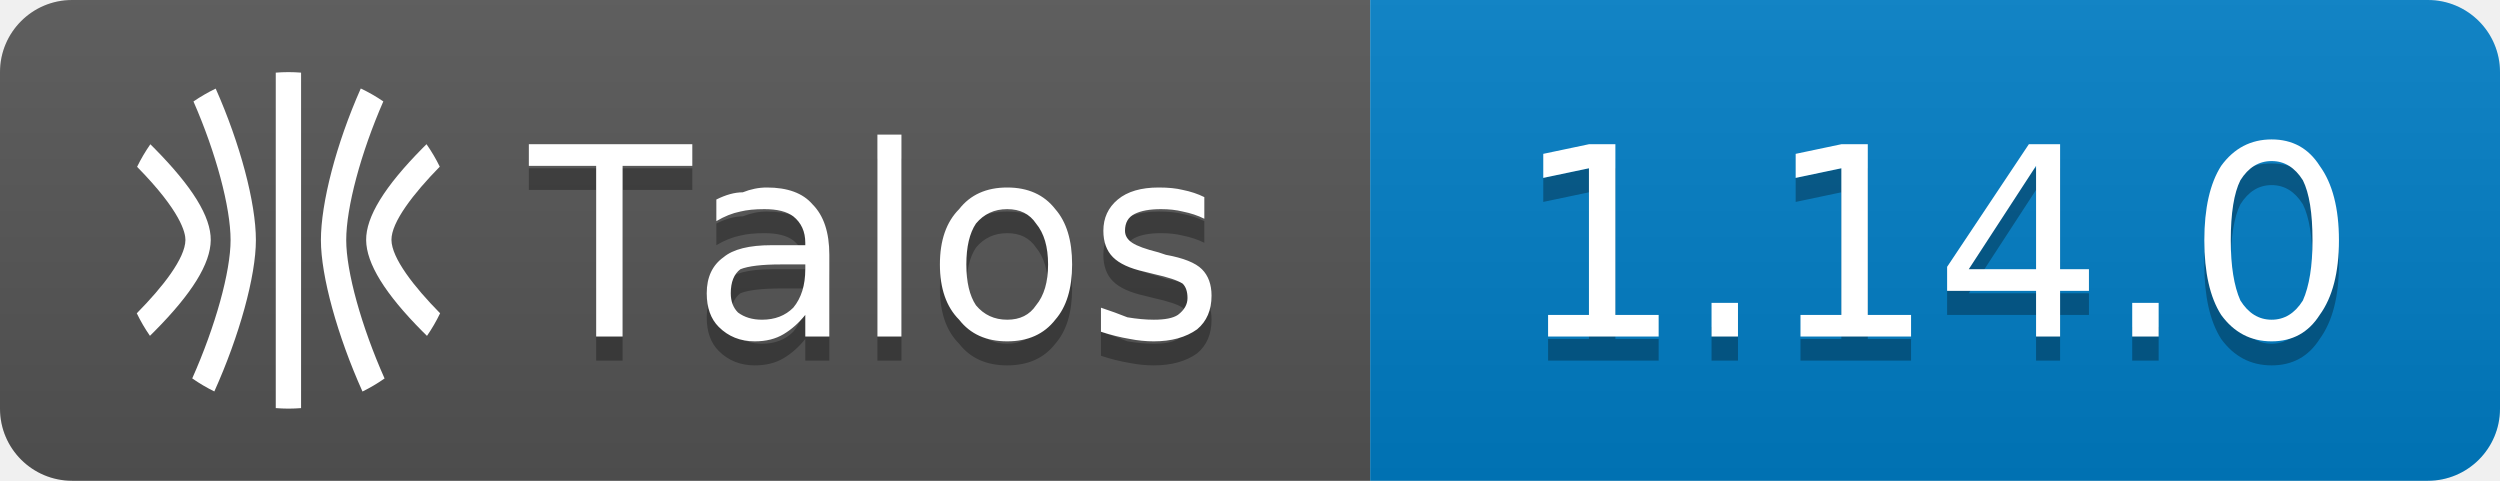
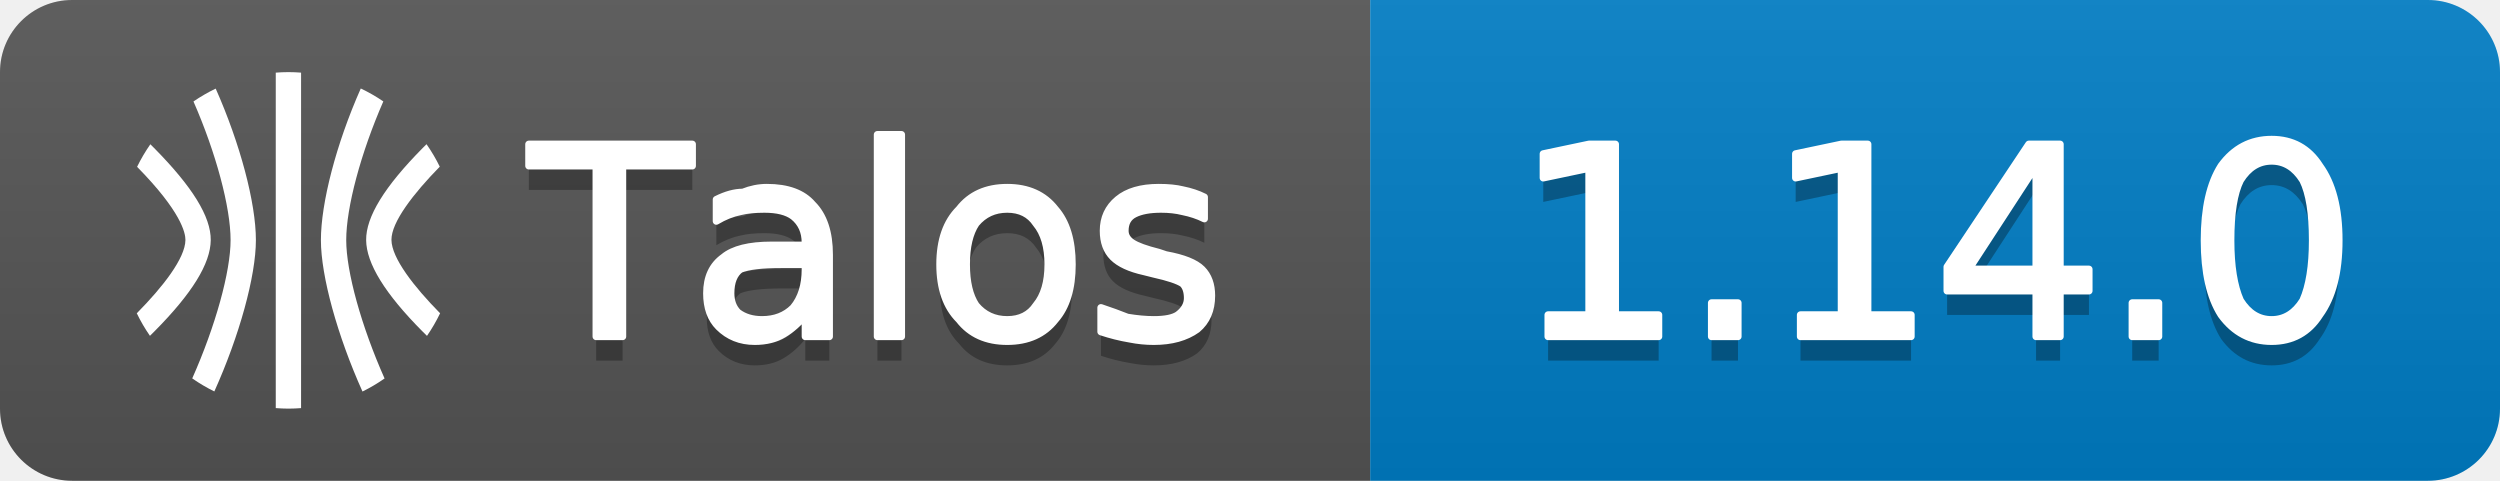
<svg xmlns="http://www.w3.org/2000/svg" width="104" height="20" viewBox="0 0 104 20" role="img" aria-label="Talos: 1.14.0">
  <linearGradient id="g-talos_version" x2="0" y2="100%">
    <stop offset="0" stop-color="#bbb" stop-opacity=".1" />
    <stop offset="1" stop-opacity=".1" />
  </linearGradient>
  <clipPath id="r-talos_version">
    <rect width="104" height="20" rx="3" fill="#fff" />
  </clipPath>
  <g clip-path="url(#r-talos_version)">
    <rect width="57" height="20" fill="#555" />
    <rect x="57" width="47" height="20" fill="#007ec6" />
    <rect width="104" height="20" fill="url(#g-talos_version)" />
    <g transform="translate(5 3) scale(0.5833)">
      <path fill="#fff" d="M9.678 11.98c0-2.664-1.13-6.896-2.867-10.804a12 12 0 0 0-1.585.917c1.608 3.668 2.647 7.553 2.647 9.886 0 2.254-1.08 6.145-2.735 9.865a12 12 0 0 0 1.576.93c1.79-3.976 2.964-8.229 2.964-10.795m6.442 0c0-2.336 1.042-6.22 2.646-9.89a12 12 0 0 0-1.608-.922c-1.756 3.957-2.843 8.166-2.843 10.816 0 2.564 1.177 6.819 2.965 10.797a12 12 0 0 0 1.575-.931c-1.655-3.723-2.735-7.616-2.735-9.87m5.45 6.525.31.307a12 12 0 0 0 .936-1.612c-1.866-1.893-3.457-3.938-3.47-5.233-.012-1.264 1.57-3.308 3.446-5.222a12 12 0 0 0-.945-1.603l-.259.258c-2.739 2.766-4.063 4.92-4.047 6.583.016 1.662 1.332 3.81 4.028 6.522M2.411 5.405l-.26-.259a12 12 0 0 0-.946 1.608c3.123 3.173 3.452 4.704 3.448 5.217-.012 1.3-1.603 3.34-3.47 5.229a12 12 0 0 0 .939 1.608c.106-.106.207-.204.31-.308 2.694-2.711 4.01-4.842 4.026-6.516s-1.308-3.809-4.047-6.58M12.002 24c.303 0 .602-.016.898-.037V.037A12 12 0 0 0 12 0c-.304 0-.605.015-.905.037v23.925q.448.035.903.038z" />
    </g>
    <path transform="translate(0 1)" fill="#010101" fill-opacity=".3" d="M22.0 6.0L28.8 6.0L28.8 6.9L25.9 6.9L25.9 14.0L24.8 14.0L24.8 6.9L22.0 6.9L22.0 6.0ZM32.5 11.0Q31.3 11.0 30.8 11.2Q30.4 11.5 30.4 12.2Q30.4 12.7 30.7 13.0Q31.1 13.3 31.7 13.3Q32.5 13.3 33.0 12.8Q33.5 12.2 33.5 11.2L33.5 11.0L32.5 11.0ZM34.5 10.6L34.5 14.0L33.5 14.0L33.5 13.1Q33.1 13.6 32.6 13.9Q32.1 14.2 31.4 14.2Q30.5 14.2 29.9 13.6Q29.4 13.1 29.4 12.2Q29.4 11.2 30.1 10.7Q30.7 10.2 32.1 10.2L33.5 10.2L33.5 10.1Q33.5 9.4 33.0 9.0Q32.6 8.7 31.8 8.7Q31.2 8.7 30.8 8.8Q30.3 8.9 29.8 9.2L29.8 8.3Q30.4 8.0 30.9 8.0Q31.4 7.8 31.9 7.8Q33.2 7.8 33.8 8.5Q34.5 9.2 34.5 10.6ZM36.5 5.6L37.5 5.6L37.5 14.0L36.5 14.0L36.5 5.6ZM41.9 8.7Q41.1 8.7 40.6 9.3Q40.2 9.9 40.2 11.0Q40.2 12.1 40.6 12.7Q41.1 13.3 41.9 13.3Q42.7 13.3 43.1 12.7Q43.6 12.1 43.6 11.0Q43.6 9.9 43.1 9.3Q42.7 8.7 41.9 8.7ZM41.9 7.8Q43.2 7.8 43.9 8.7Q44.6 9.5 44.6 11.0Q44.6 12.5 43.9 13.3Q43.2 14.2 41.9 14.2Q40.6 14.2 39.9 13.3Q39.1 12.5 39.1 11.0Q39.1 9.5 39.9 8.7Q40.6 7.8 41.9 7.8ZM50.1 8.2L50.1 9.1Q49.7 8.9 49.2 8.8Q48.8 8.7 48.3 8.7Q47.6 8.7 47.2 8.9Q46.8 9.1 46.8 9.6Q46.8 9.9 47.1 10.1Q47.4 10.3 48.2 10.5L48.5 10.6Q49.6 10.8 50.0 11.2Q50.4 11.6 50.4 12.3Q50.4 13.2 49.8 13.7Q49.1 14.2 48.0 14.2Q47.5 14.2 47.0 14.1Q46.4 14.0 45.8 13.8L45.8 12.8Q46.4 13.0 46.9 13.2Q47.5 13.3 48.0 13.3Q48.7 13.3 49.0 13.1Q49.4 12.8 49.4 12.4Q49.4 12.0 49.2 11.8Q48.9 11.6 48.0 11.4L47.6 11.3Q46.7 11.1 46.3 10.7Q45.9 10.3 45.9 9.6Q45.9 8.8 46.5 8.3Q47.1 7.8 48.2 7.8Q48.8 7.8 49.2 7.9Q49.7 8.0 50.1 8.2Z" />
-     <path fill="#fff" d="M22.0 6.0L28.8 6.0L28.8 6.9L25.9 6.9L25.9 14.0L24.8 14.0L24.8 6.9L22.0 6.9L22.0 6.0ZM32.5 11.0Q31.3 11.0 30.8 11.2Q30.4 11.5 30.4 12.2Q30.4 12.7 30.7 13.0Q31.1 13.3 31.7 13.3Q32.5 13.3 33.0 12.8Q33.5 12.2 33.5 11.2L33.5 11.0L32.5 11.0ZM34.5 10.6L34.5 14.0L33.5 14.0L33.5 13.1Q33.1 13.6 32.6 13.9Q32.1 14.2 31.4 14.2Q30.5 14.2 29.9 13.6Q29.4 13.1 29.4 12.2Q29.4 11.2 30.1 10.7Q30.7 10.2 32.1 10.2L33.5 10.2L33.5 10.1Q33.5 9.4 33.0 9.0Q32.6 8.7 31.8 8.7Q31.2 8.7 30.8 8.8Q30.3 8.9 29.8 9.2L29.8 8.3Q30.4 8.0 30.9 8.0Q31.4 7.8 31.9 7.8Q33.2 7.8 33.8 8.5Q34.5 9.2 34.5 10.6ZM36.5 5.6L37.5 5.6L37.5 14.0L36.5 14.0L36.5 5.6ZM41.9 8.7Q41.1 8.7 40.6 9.3Q40.2 9.9 40.2 11.0Q40.2 12.1 40.6 12.7Q41.1 13.3 41.9 13.3Q42.7 13.3 43.1 12.7Q43.6 12.1 43.6 11.0Q43.6 9.9 43.1 9.3Q42.7 8.7 41.9 8.7ZM41.9 7.8Q43.2 7.8 43.9 8.7Q44.6 9.5 44.6 11.0Q44.6 12.5 43.9 13.3Q43.2 14.2 41.9 14.2Q40.6 14.2 39.9 13.3Q39.1 12.5 39.1 11.0Q39.1 9.5 39.9 8.7Q40.6 7.8 41.9 7.8ZM50.1 8.2L50.1 9.1Q49.7 8.9 49.2 8.8Q48.8 8.7 48.3 8.7Q47.6 8.7 47.2 8.9Q46.8 9.1 46.8 9.6Q46.8 9.9 47.1 10.1Q47.4 10.3 48.2 10.5L48.5 10.6Q49.6 10.8 50.0 11.2Q50.4 11.6 50.4 12.3Q50.4 13.2 49.8 13.7Q49.1 14.2 48.0 14.2Q47.5 14.2 47.0 14.1Q46.4 14.0 45.8 13.8L45.8 12.8Q46.4 13.0 46.9 13.2Q47.5 13.3 48.0 13.3Q48.7 13.3 49.0 13.1Q49.4 12.8 49.4 12.4Q49.4 12.0 49.2 11.8Q48.9 11.6 48.0 11.4L47.6 11.3Q46.7 11.1 46.3 10.7Q45.9 10.3 45.9 9.6Q45.9 8.8 46.5 8.3Q47.1 7.8 48.2 7.8Q48.8 7.8 49.2 7.9Q49.7 8.0 50.1 8.2Z" />
+     <path fill="#fff" stroke="#fff" stroke-width="0.3" stroke-linejoin="round" d="M22.0 6.0L28.8 6.0L28.8 6.9L25.9 6.9L25.9 14.0L24.8 14.0L24.8 6.9L22.0 6.9L22.0 6.0ZM32.5 11.0Q31.3 11.0 30.8 11.2Q30.4 11.5 30.4 12.2Q30.4 12.7 30.7 13.0Q31.1 13.3 31.7 13.3Q32.5 13.3 33.0 12.8Q33.5 12.2 33.5 11.2L33.5 11.0L32.5 11.0ZM34.5 10.6L34.5 14.0L33.5 14.0L33.5 13.1Q33.1 13.6 32.6 13.9Q32.1 14.2 31.4 14.2Q30.5 14.2 29.9 13.6Q29.4 13.1 29.4 12.2Q29.4 11.2 30.1 10.7Q30.7 10.2 32.1 10.2L33.5 10.2L33.5 10.1Q33.5 9.4 33.0 9.0Q32.6 8.7 31.8 8.7Q31.2 8.7 30.8 8.8Q30.3 8.9 29.8 9.2L29.8 8.3Q30.4 8.0 30.9 8.0Q31.4 7.8 31.9 7.8Q33.2 7.8 33.8 8.5Q34.5 9.2 34.5 10.6ZM36.5 5.6L37.5 5.6L37.5 14.0L36.5 14.0L36.5 5.6ZM41.9 8.7Q41.1 8.7 40.6 9.3Q40.2 9.9 40.2 11.0Q40.2 12.1 40.6 12.7Q41.1 13.3 41.9 13.3Q42.7 13.3 43.1 12.7Q43.6 12.1 43.6 11.0Q43.6 9.9 43.1 9.3Q42.7 8.7 41.9 8.7ZM41.9 7.8Q43.2 7.8 43.9 8.7Q44.6 9.5 44.6 11.0Q44.6 12.5 43.9 13.3Q43.2 14.2 41.9 14.2Q40.6 14.2 39.9 13.3Q39.1 12.5 39.1 11.0Q39.1 9.5 39.9 8.7Q40.6 7.8 41.9 7.8ZM50.1 8.2L50.1 9.1Q49.7 8.9 49.2 8.8Q48.8 8.7 48.3 8.7Q47.6 8.7 47.2 8.9Q46.8 9.1 46.8 9.6Q46.8 9.9 47.1 10.1Q47.4 10.3 48.2 10.5L48.5 10.6Q49.6 10.8 50.0 11.2Q50.4 11.6 50.4 12.3Q50.4 13.2 49.8 13.7Q49.1 14.2 48.0 14.2Q47.5 14.2 47.0 14.1Q46.4 14.0 45.8 13.8L45.8 12.8Q46.4 13.0 46.9 13.2Q47.5 13.3 48.0 13.3Q48.7 13.3 49.0 13.1Q49.4 12.8 49.4 12.4Q49.4 12.0 49.2 11.8Q48.9 11.6 48.0 11.4L47.6 11.3Q46.7 11.1 46.3 10.7Q45.9 10.3 45.9 9.6Q45.9 8.8 46.5 8.3Q47.1 7.8 48.2 7.8Q48.8 7.8 49.2 7.9Q49.7 8.0 50.1 8.2Z" />
    <path transform="translate(0 1)" fill="#010101" fill-opacity=".3" d="M64.4 13.1L66.1 13.1L66.1 7.0L64.2 7.4L64.2 6.4L66.1 6.0L67.2 6.0L67.2 13.1L69.0 13.1L69.0 14.0L64.4 14.0L64.4 13.1ZM71.2 12.6L72.3 12.6L72.3 14.0L71.2 14.0L71.2 12.6ZM74.9 13.1L76.6 13.1L76.6 7.0L74.7 7.4L74.7 6.4L76.6 6.0L77.7 6.0L77.7 13.1L79.5 13.1L79.5 14.0L74.9 14.0L74.9 13.1ZM84.7 6.9L81.9 11.2L84.7 11.2L84.7 6.9ZM84.4 6.0L85.7 6.0L85.7 11.2L86.9 11.2L86.9 12.1L85.7 12.1L85.7 14.0L84.7 14.0L84.7 12.1L81.0 12.1L81.0 11.1L84.4 6.0ZM88.7 12.6L89.8 12.6L89.8 14.0L88.7 14.0L88.7 12.6ZM94.5 6.7Q93.7 6.7 93.2 7.5Q92.8 8.3 92.8 10.0Q92.8 11.6 93.2 12.5Q93.7 13.3 94.5 13.3Q95.3 13.3 95.8 12.5Q96.2 11.6 96.2 10.0Q96.2 8.3 95.8 7.5Q95.3 6.7 94.5 6.7ZM94.5 5.8Q95.8 5.8 96.5 6.9Q97.3 8.0 97.3 10.0Q97.3 12.0 96.5 13.1Q95.8 14.2 94.5 14.2Q93.2 14.2 92.4 13.1Q91.7 12.0 91.7 10.0Q91.7 8.0 92.4 6.9Q93.2 5.8 94.5 5.8Z" />
-     <path fill="#fff" d="M64.4 13.1L66.1 13.1L66.1 7.0L64.2 7.4L64.2 6.4L66.1 6.0L67.2 6.0L67.2 13.1L69.0 13.1L69.0 14.0L64.4 14.0L64.4 13.1ZM71.2 12.6L72.3 12.6L72.3 14.0L71.2 14.0L71.2 12.6ZM74.9 13.1L76.6 13.1L76.6 7.0L74.7 7.4L74.7 6.4L76.6 6.0L77.7 6.0L77.7 13.1L79.5 13.1L79.5 14.0L74.9 14.0L74.9 13.1ZM84.7 6.9L81.9 11.2L84.7 11.2L84.7 6.9ZM84.4 6.0L85.7 6.0L85.7 11.2L86.9 11.2L86.9 12.1L85.7 12.1L85.7 14.0L84.7 14.0L84.7 12.1L81.0 12.1L81.0 11.1L84.4 6.0ZM88.7 12.6L89.8 12.6L89.8 14.0L88.7 14.0L88.7 12.6ZM94.5 6.7Q93.7 6.7 93.2 7.5Q92.8 8.3 92.8 10.0Q92.8 11.6 93.2 12.5Q93.7 13.3 94.5 13.3Q95.3 13.3 95.8 12.5Q96.2 11.6 96.2 10.0Q96.2 8.3 95.8 7.5Q95.3 6.7 94.5 6.7ZM94.5 5.8Q95.8 5.8 96.5 6.9Q97.3 8.0 97.3 10.0Q97.3 12.0 96.5 13.1Q95.8 14.2 94.5 14.2Q93.2 14.2 92.4 13.1Q91.7 12.0 91.7 10.0Q91.7 8.0 92.4 6.9Q93.2 5.8 94.5 5.8Z" />
+     <path fill="#fff" stroke="#fff" stroke-width="0.3" stroke-linejoin="round" d="M64.4 13.1L66.1 13.1L66.1 7.0L64.2 7.4L64.2 6.4L66.1 6.0L67.2 6.0L67.2 13.1L69.0 13.1L69.0 14.0L64.4 14.0L64.4 13.1ZM71.2 12.6L72.3 12.6L72.3 14.0L71.2 14.0L71.2 12.6ZM74.9 13.1L76.6 13.1L76.6 7.0L74.7 7.4L74.7 6.4L76.6 6.0L77.7 6.0L77.7 13.1L79.5 13.1L79.5 14.0L74.9 14.0L74.9 13.1ZM84.7 6.9L81.9 11.2L84.7 11.2L84.7 6.9ZM84.4 6.0L85.7 6.0L85.7 11.2L86.9 11.2L86.9 12.1L85.7 12.1L85.7 14.0L84.7 14.0L84.7 12.1L81.0 12.1L81.0 11.1L84.4 6.0ZM88.7 12.6L89.8 12.6L89.8 14.0L88.7 14.0L88.7 12.6ZM94.5 6.7Q93.7 6.7 93.2 7.5Q92.8 8.3 92.8 10.0Q92.8 11.6 93.2 12.5Q93.7 13.3 94.5 13.3Q95.3 13.3 95.8 12.5Q96.2 11.6 96.2 10.0Q96.2 8.3 95.8 7.5Q95.3 6.7 94.5 6.7ZM94.5 5.8Q95.8 5.8 96.5 6.9Q97.3 8.0 97.3 10.0Q97.3 12.0 96.5 13.1Q95.8 14.2 94.5 14.2Q93.2 14.2 92.4 13.1Q91.7 12.0 91.7 10.0Q91.7 8.0 92.4 6.9Q93.2 5.8 94.5 5.8Z" />
  </g>
</svg>
